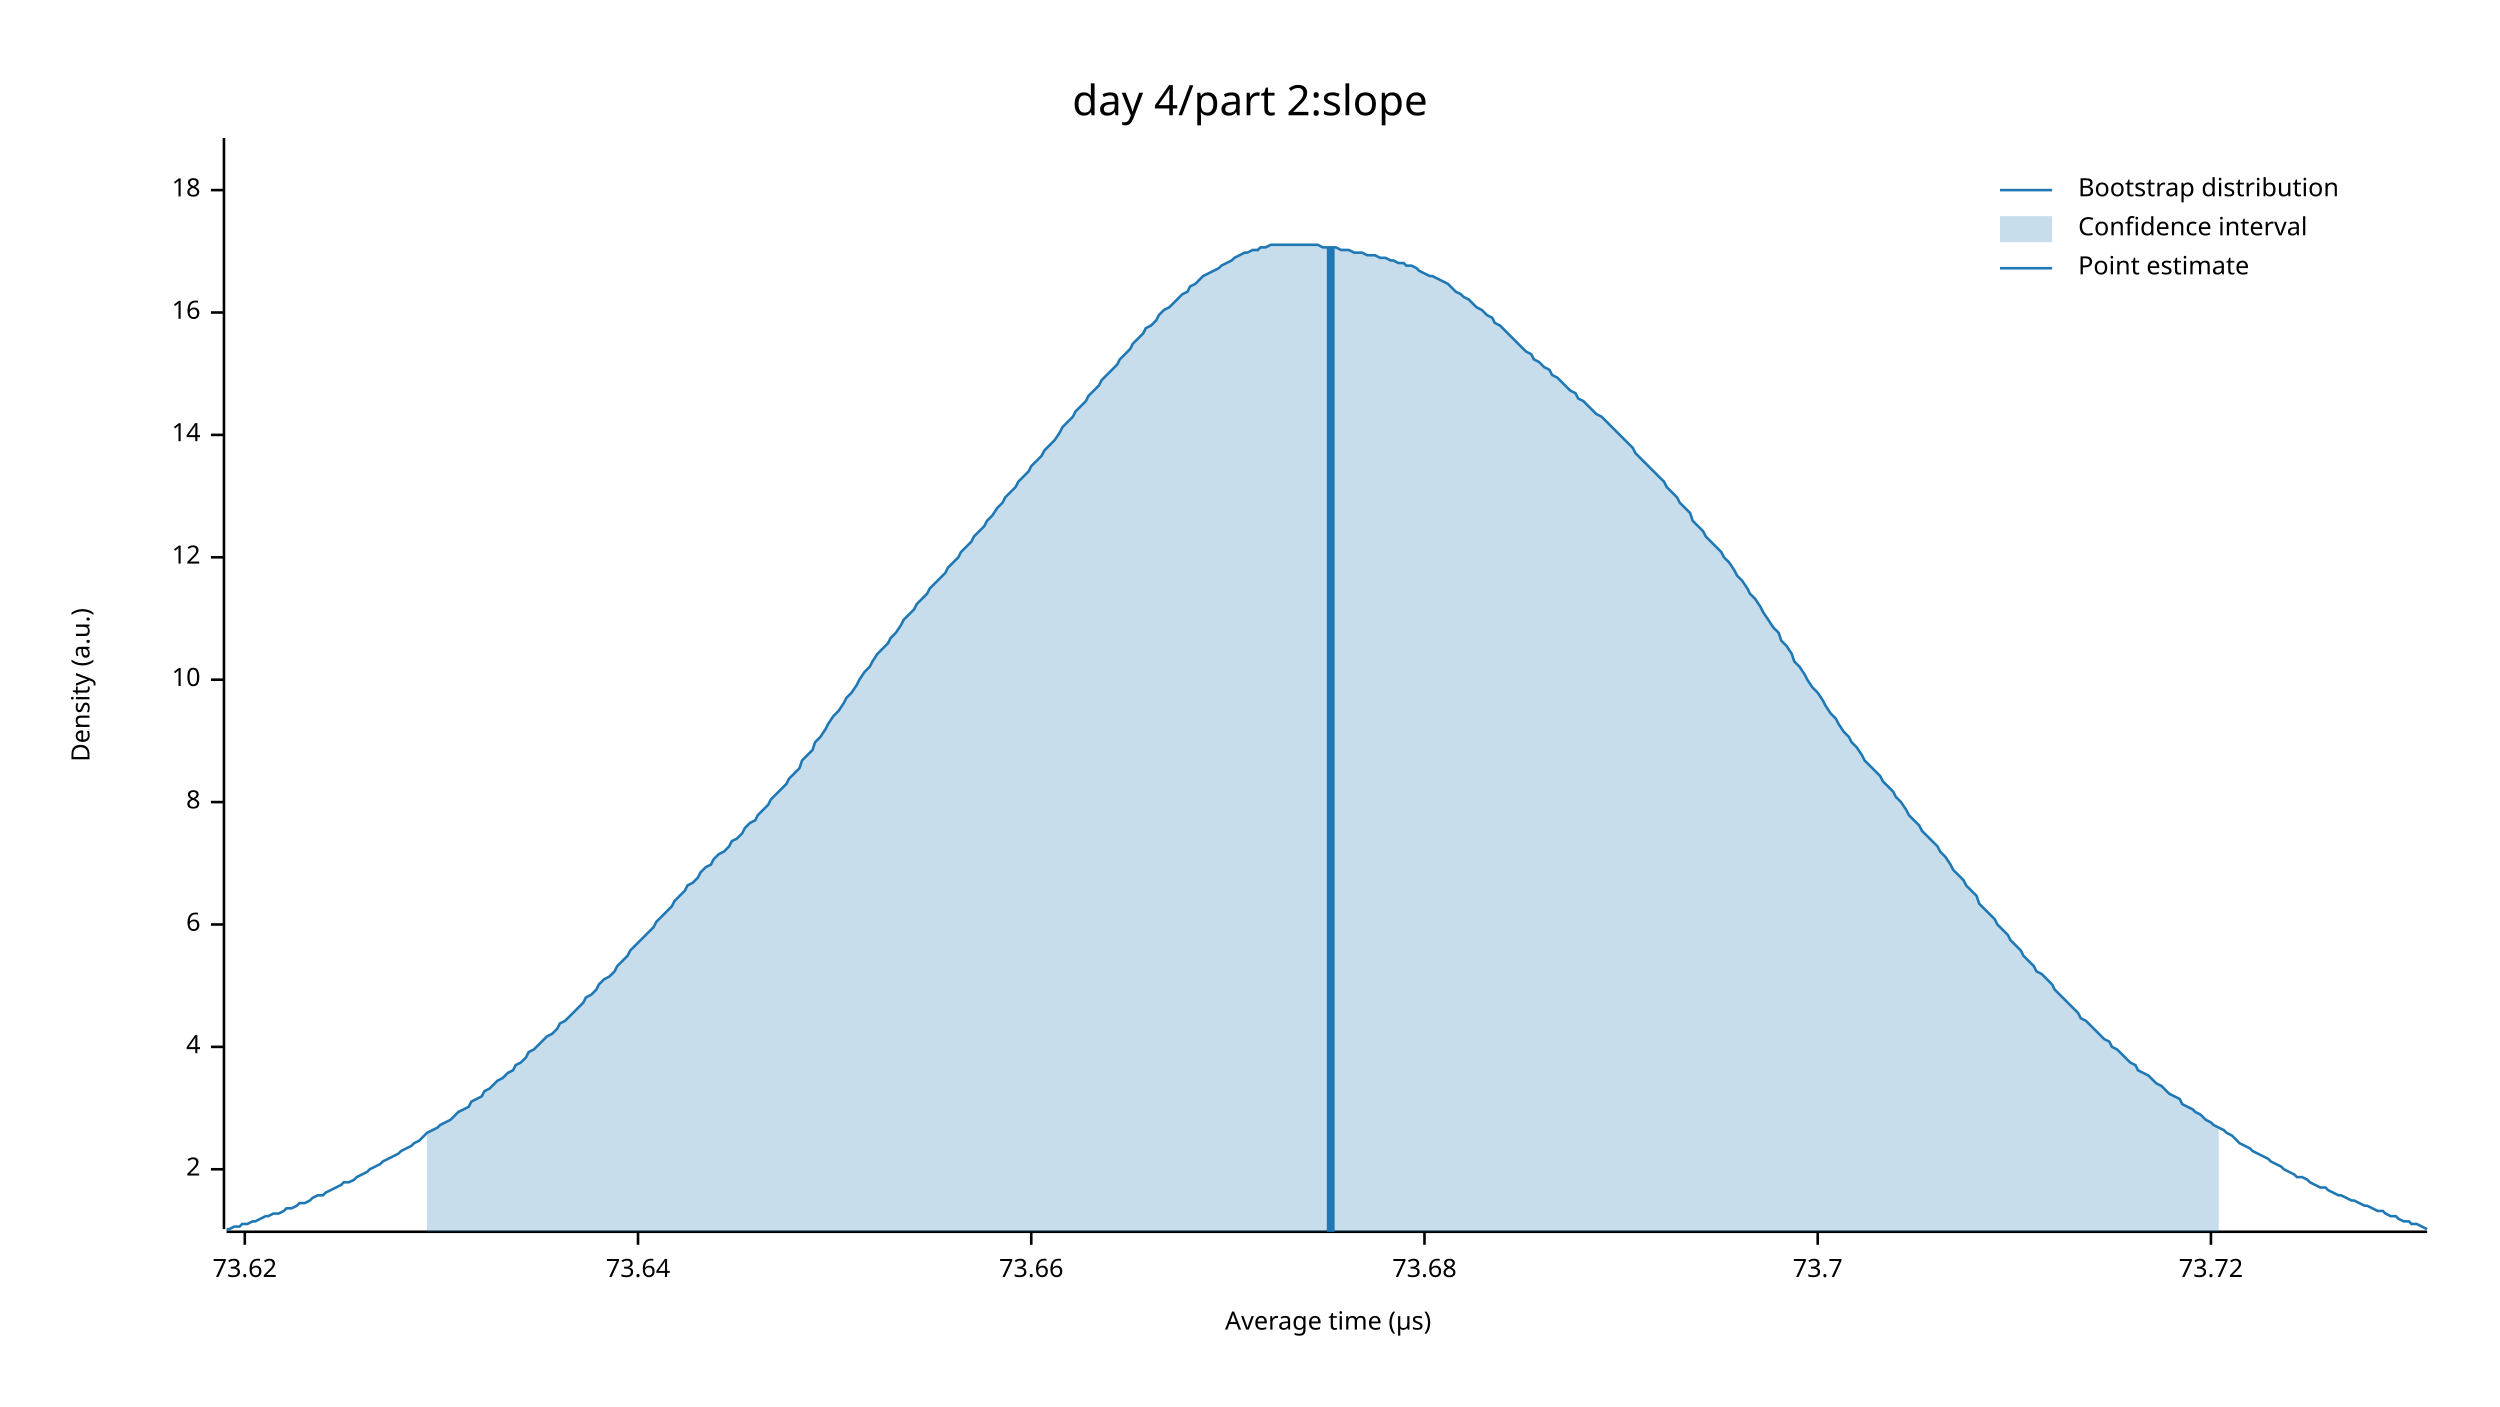
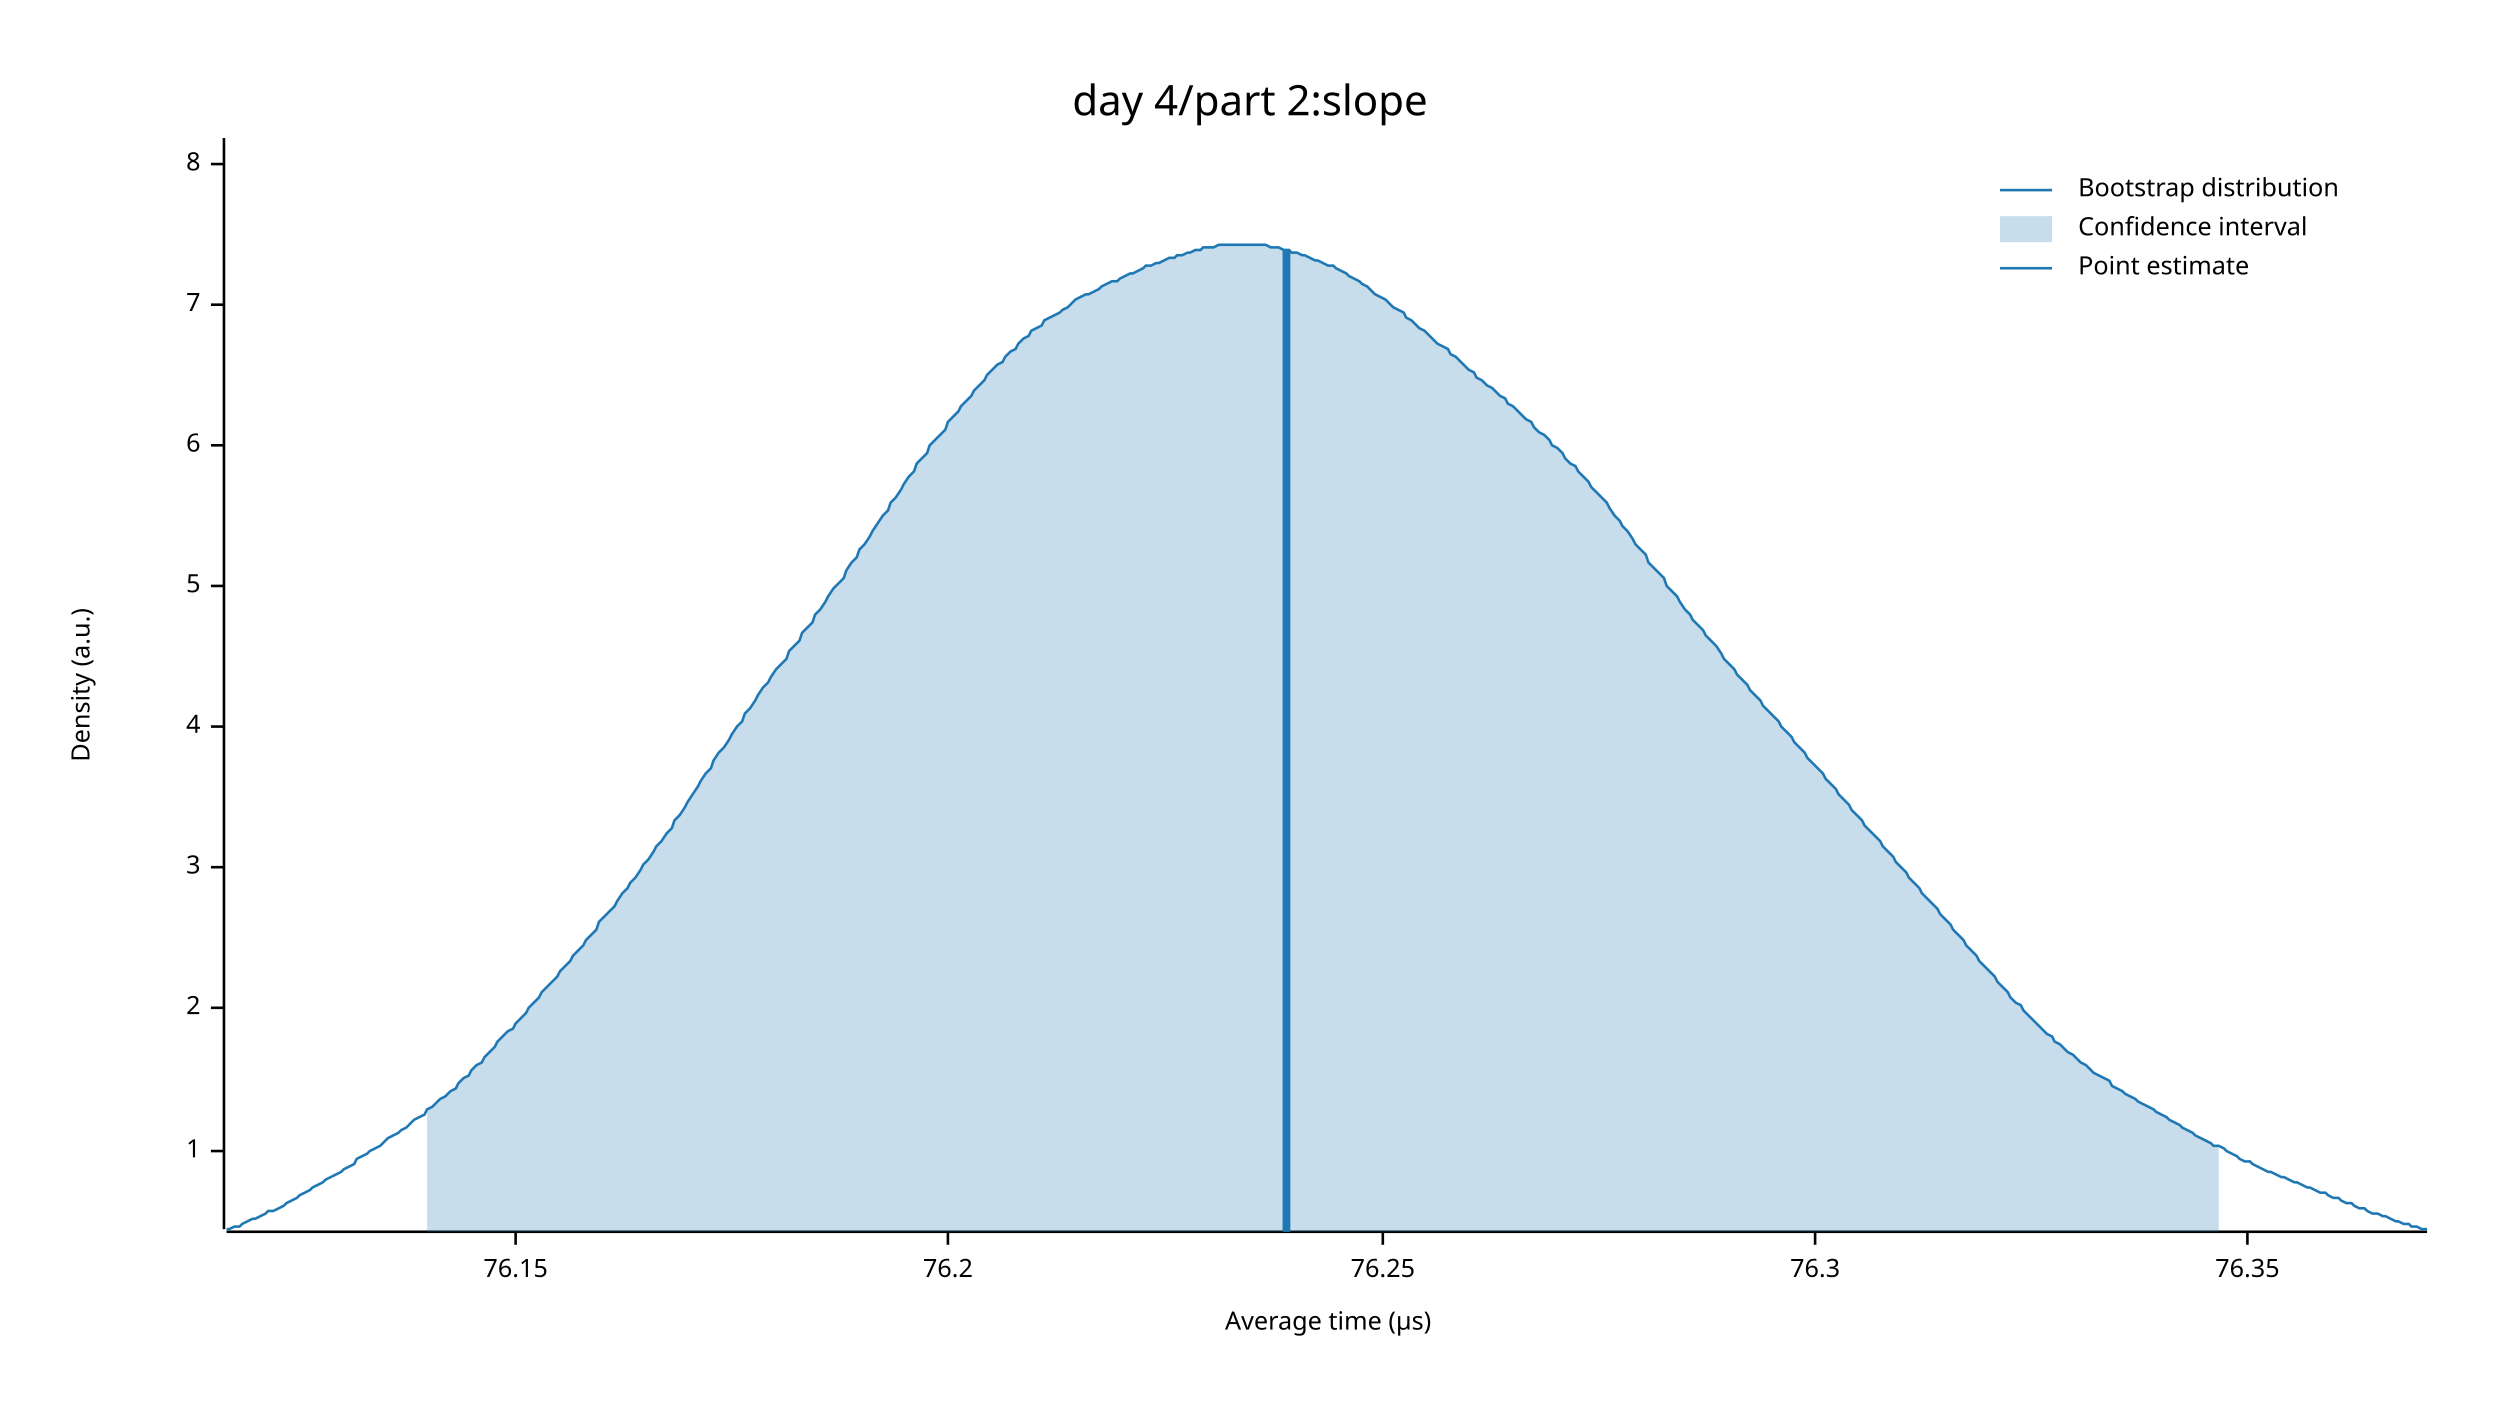
<svg xmlns="http://www.w3.org/2000/svg" width="960" height="540" viewBox="0 0 960 540">
  <text x="480" y="32" dy="0.76em" text-anchor="middle" font-family="sans-serif" font-size="16.129" opacity="1" fill="#000000">
day 4/part 2:slope
</text>
  <text x="27" y="263" dy="0.76em" text-anchor="middle" font-family="sans-serif" font-size="9.677" opacity="1" fill="#000000" transform="rotate(270, 27, 263)">
Density (a.u.)
</text>
  <text x="510" y="513" dy="-0.5ex" text-anchor="middle" font-family="sans-serif" font-size="9.677" opacity="1" fill="#000000">
Average time (µs)
</text>
  <polyline fill="none" opacity="1" stroke="#000000" stroke-width="1" points="86,53 86,472 " />
-   <text x="77" y="449" dy="0.5ex" text-anchor="end" font-family="sans-serif" font-size="9.677" opacity="1" fill="#000000">
+   <text x="77" y="442" dy="0.5ex" text-anchor="end" font-family="sans-serif" font-size="9.677" opacity="1" fill="#000000">
+ 1
+ </text>
+   <polyline fill="none" opacity="1" stroke="#000000" stroke-width="1" points="81,442 86,442 " />
+   <text x="77" y="387" dy="0.5ex" text-anchor="end" font-family="sans-serif" font-size="9.677" opacity="1" fill="#000000">
2
</text>
-   <polyline fill="none" opacity="1" stroke="#000000" stroke-width="1" points="81,449 86,449 " />
-   <text x="77" y="402" dy="0.5ex" text-anchor="end" font-family="sans-serif" font-size="9.677" opacity="1" fill="#000000">
+   <polyline fill="none" opacity="1" stroke="#000000" stroke-width="1" points="81,387 86,387 " />
+   <text x="77" y="333" dy="0.5ex" text-anchor="end" font-family="sans-serif" font-size="9.677" opacity="1" fill="#000000">
+ 3
+ </text>
+   <polyline fill="none" opacity="1" stroke="#000000" stroke-width="1" points="81,333 86,333 " />
+   <text x="77" y="279" dy="0.5ex" text-anchor="end" font-family="sans-serif" font-size="9.677" opacity="1" fill="#000000">
4
</text>
-   <polyline fill="none" opacity="1" stroke="#000000" stroke-width="1" points="81,402 86,402 " />
-   <text x="77" y="355" dy="0.5ex" text-anchor="end" font-family="sans-serif" font-size="9.677" opacity="1" fill="#000000">
+   <polyline fill="none" opacity="1" stroke="#000000" stroke-width="1" points="81,279 86,279 " />
+   <text x="77" y="225" dy="0.5ex" text-anchor="end" font-family="sans-serif" font-size="9.677" opacity="1" fill="#000000">
+ 5
+ </text>
+   <polyline fill="none" opacity="1" stroke="#000000" stroke-width="1" points="81,225 86,225 " />
+   <text x="77" y="171" dy="0.5ex" text-anchor="end" font-family="sans-serif" font-size="9.677" opacity="1" fill="#000000">
6
</text>
-   <polyline fill="none" opacity="1" stroke="#000000" stroke-width="1" points="81,355 86,355 " />
-   <text x="77" y="308" dy="0.5ex" text-anchor="end" font-family="sans-serif" font-size="9.677" opacity="1" fill="#000000">
+   <polyline fill="none" opacity="1" stroke="#000000" stroke-width="1" points="81,171 86,171 " />
+   <text x="77" y="117" dy="0.5ex" text-anchor="end" font-family="sans-serif" font-size="9.677" opacity="1" fill="#000000">
+ 7
+ </text>
+   <polyline fill="none" opacity="1" stroke="#000000" stroke-width="1" points="81,117 86,117 " />
+   <text x="77" y="63" dy="0.5ex" text-anchor="end" font-family="sans-serif" font-size="9.677" opacity="1" fill="#000000">
8
</text>
-   <polyline fill="none" opacity="1" stroke="#000000" stroke-width="1" points="81,308 86,308 " />
-   <text x="77" y="261" dy="0.5ex" text-anchor="end" font-family="sans-serif" font-size="9.677" opacity="1" fill="#000000">
- 10
+   <polyline fill="none" opacity="1" stroke="#000000" stroke-width="1" points="81,63 86,63 " />
+   <polyline fill="none" opacity="1" stroke="#000000" stroke-width="1" points="87,473 932,473 " />
+   <text x="198" y="483" dy="0.76em" text-anchor="middle" font-family="sans-serif" font-size="9.677" opacity="1" fill="#000000">
+ 76.15
</text>
-   <polyline fill="none" opacity="1" stroke="#000000" stroke-width="1" points="81,261 86,261 " />
-   <text x="77" y="214" dy="0.5ex" text-anchor="end" font-family="sans-serif" font-size="9.677" opacity="1" fill="#000000">
- 12
+   <polyline fill="none" opacity="1" stroke="#000000" stroke-width="1" points="198,473 198,478 " />
+   <text x="364" y="483" dy="0.76em" text-anchor="middle" font-family="sans-serif" font-size="9.677" opacity="1" fill="#000000">
+ 76.2
</text>
-   <polyline fill="none" opacity="1" stroke="#000000" stroke-width="1" points="81,214 86,214 " />
-   <text x="77" y="167" dy="0.5ex" text-anchor="end" font-family="sans-serif" font-size="9.677" opacity="1" fill="#000000">
- 14
+   <polyline fill="none" opacity="1" stroke="#000000" stroke-width="1" points="364,473 364,478 " />
+   <text x="531" y="483" dy="0.76em" text-anchor="middle" font-family="sans-serif" font-size="9.677" opacity="1" fill="#000000">
+ 76.25
</text>
-   <polyline fill="none" opacity="1" stroke="#000000" stroke-width="1" points="81,167 86,167 " />
-   <text x="77" y="120" dy="0.5ex" text-anchor="end" font-family="sans-serif" font-size="9.677" opacity="1" fill="#000000">
- 16
+   <polyline fill="none" opacity="1" stroke="#000000" stroke-width="1" points="531,473 531,478 " />
+   <text x="697" y="483" dy="0.76em" text-anchor="middle" font-family="sans-serif" font-size="9.677" opacity="1" fill="#000000">
+ 76.3
</text>
-   <polyline fill="none" opacity="1" stroke="#000000" stroke-width="1" points="81,120 86,120 " />
-   <text x="77" y="73" dy="0.5ex" text-anchor="end" font-family="sans-serif" font-size="9.677" opacity="1" fill="#000000">
- 18
+   <polyline fill="none" opacity="1" stroke="#000000" stroke-width="1" points="697,473 697,478 " />
+   <text x="863" y="483" dy="0.76em" text-anchor="middle" font-family="sans-serif" font-size="9.677" opacity="1" fill="#000000">
+ 76.35
</text>
-   <polyline fill="none" opacity="1" stroke="#000000" stroke-width="1" points="81,73 86,73 " />
-   <polyline fill="none" opacity="1" stroke="#000000" stroke-width="1" points="87,473 932,473 " />
-   <text x="94" y="483" dy="0.76em" text-anchor="middle" font-family="sans-serif" font-size="9.677" opacity="1" fill="#000000">
- 73.62
- </text>
-   <polyline fill="none" opacity="1" stroke="#000000" stroke-width="1" points="94,473 94,478 " />
-   <text x="245" y="483" dy="0.76em" text-anchor="middle" font-family="sans-serif" font-size="9.677" opacity="1" fill="#000000">
- 73.64
- </text>
-   <polyline fill="none" opacity="1" stroke="#000000" stroke-width="1" points="245,473 245,478 " />
-   <text x="396" y="483" dy="0.76em" text-anchor="middle" font-family="sans-serif" font-size="9.677" opacity="1" fill="#000000">
- 73.66
- </text>
-   <polyline fill="none" opacity="1" stroke="#000000" stroke-width="1" points="396,473 396,478 " />
-   <text x="547" y="483" dy="0.76em" text-anchor="middle" font-family="sans-serif" font-size="9.677" opacity="1" fill="#000000">
- 73.68
- </text>
-   <polyline fill="none" opacity="1" stroke="#000000" stroke-width="1" points="547,473 547,478 " />
-   <text x="698" y="483" dy="0.76em" text-anchor="middle" font-family="sans-serif" font-size="9.677" opacity="1" fill="#000000">
- 73.7
- </text>
-   <polyline fill="none" opacity="1" stroke="#000000" stroke-width="1" points="698,473 698,478 " />
-   <text x="849" y="483" dy="0.76em" text-anchor="middle" font-family="sans-serif" font-size="9.677" opacity="1" fill="#000000">
- 73.72
- </text>
-   <polyline fill="none" opacity="1" stroke="#000000" stroke-width="1" points="849,473 849,478 " />
-   <polyline fill="none" opacity="1" stroke="#1F78B4" stroke-width="1" points="87,472 88,472 90,471 92,471 93,470 95,470 97,469 98,469 100,468 102,467 103,467 105,466 107,466 109,465 110,464 112,464 114,463 115,462 117,462 119,461 120,460 122,459 124,459 125,458 127,457 129,456 131,455 132,454 134,454 136,453 137,452 139,451 141,450 142,449 144,448 146,447 147,446 149,445 151,444 153,443 154,442 156,441 158,440 159,439 161,438 163,436 164,435 166,434 168,433 169,432 171,431 173,430 175,428 176,427 178,426 180,425 181,423 183,422 185,421 186,419 188,418 190,416 191,415 193,414 195,412 197,411 198,409 200,408 202,406 203,404 205,403 207,401 208,400 210,398 212,397 214,395 215,393 217,392 219,390 220,389 222,387 224,385 225,383 227,382 229,380 230,378 232,376 234,375 236,373 237,371 239,369 241,367 242,365 244,363 246,361 247,360 249,358 251,356 252,354 254,352 256,350 258,348 259,346 261,344 263,342 264,340 266,339 268,337 269,335 271,333 273,332 274,330 276,328 278,327 280,325 281,323 283,322 285,320 286,318 288,316 290,315 291,313 293,311 295,309 296,307 298,305 300,303 302,301 303,299 305,297 307,295 308,292 310,290 312,288 313,285 315,283 317,280 318,278 320,275 322,273 324,270 325,268 327,266 329,263 330,261 332,258 334,256 335,254 337,251 339,249 341,247 342,245 344,243 346,240 347,238 349,236 351,234 352,232 354,230 356,228 357,226 359,224 361,222 363,220 364,218 366,216 368,214 369,212 371,210 373,208 374,206 376,204 378,202 379,200 381,198 383,195 385,193 386,191 388,189 390,187 391,185 393,183 395,181 396,179 398,177 400,175 401,173 403,171 405,169 407,166 408,164 410,162 412,160 413,158 415,156 417,154 418,152 420,150 422,148 423,146 425,144 427,142 429,140 430,138 432,136 434,134 435,132 437,130 439,128 440,126 442,125 444,123 445,121 447,119 449,118 451,116 452,115 454,113 456,112 457,110 459,109 461,107 462,106 464,105 466,104 468,103 469,102 471,101 473,100 474,99 476,98 478,97 479,97 481,96 483,96 484,95 486,95 488,94 490,94 491,94 493,94 495,94 496,94 498,94 500,94 501,94 503,94 505,94 506,94 508,95 510,95 512,95 513,95 515,96 517,96 518,96 520,97 522,97 523,97 525,98 527,98 528,98 530,99 532,99 534,100 535,100 537,101 539,101 540,102 542,102 544,103 545,104 547,105 549,106 550,106 552,107 554,108 556,109 557,110 559,112 561,113 562,114 564,115 566,117 567,118 569,119 571,121 573,122 574,124 576,125 578,127 579,128 581,130 583,132 584,133 586,135 588,136 589,138 591,139 593,141 595,142 596,144 598,145 600,147 601,148 603,150 605,151 606,153 608,154 610,156 611,157 613,159 615,160 617,162 618,163 620,165 622,167 623,168 625,170 627,172 628,174 630,176 632,178 633,179 635,181 637,183 639,185 640,187 642,189 644,191 645,193 647,195 649,197 650,200 652,202 654,204 655,206 657,208 659,210 661,212 662,214 664,216 666,219 667,221 669,223 671,226 672,228 674,230 676,233 677,235 679,238 681,241 683,243 684,246 686,248 688,251 689,254 691,256 693,259 694,261 696,264 698,266 700,269 701,271 703,274 705,276 706,278 708,281 710,283 711,285 713,287 715,290 716,292 718,294 720,296 722,298 723,300 725,302 727,304 728,306 730,308 732,311 733,313 735,315 737,317 738,319 740,321 742,323 744,325 745,327 747,329 749,332 750,334 752,336 754,338 755,340 757,342 759,344 760,347 762,349 764,351 766,353 767,355 769,357 771,359 772,361 774,363 776,365 777,367 779,369 781,371 782,373 784,374 786,376 788,378 789,380 791,382 793,384 794,385 796,387 798,389 799,391 801,392 803,394 804,395 806,397 808,399 810,400 811,402 813,403 815,405 816,406 818,408 820,409 821,411 823,412 825,413 827,415 828,416 830,417 832,419 833,420 835,421 837,422 838,424 840,425 842,426 843,427 845,428 847,430 849,431 850,432 852,433 854,434 855,435 857,436 859,438 860,439 862,440 864,441 865,442 867,443 869,444 871,445 872,446 874,447 876,448 877,449 879,450 881,451 882,452 884,452 886,453 887,454 889,455 891,456 893,456 894,457 896,458 898,459 899,459 901,460 903,461 904,461 906,462 908,463 909,463 911,464 913,465 915,465 916,466 918,467 920,467 921,468 923,469 925,469 926,470 928,470 930,471 932,472 " />
-   <polygon opacity="0.25" fill="#1F78B4" points="164,435 166,434 168,433 169,432 171,431 173,430 175,428 176,427 178,426 180,425 181,423 183,422 185,421 186,419 188,418 190,416 191,415 193,414 195,412 197,411 198,409 200,408 202,406 203,404 205,403 207,401 208,400 210,398 212,397 214,395 215,393 217,392 219,390 220,389 222,387 224,385 225,383 227,382 229,380 230,378 232,376 234,375 236,373 237,371 239,369 241,367 242,365 244,363 246,361 247,360 249,358 251,356 252,354 254,352 256,350 258,348 259,346 261,344 263,342 264,340 266,339 268,337 269,335 271,333 273,332 274,330 276,328 278,327 280,325 281,323 283,322 285,320 286,318 288,316 290,315 291,313 293,311 295,309 296,307 298,305 300,303 302,301 303,299 305,297 307,295 308,292 310,290 312,288 313,285 315,283 317,280 318,278 320,275 322,273 324,270 325,268 327,266 329,263 330,261 332,258 334,256 335,254 337,251 339,249 341,247 342,245 344,243 346,240 347,238 349,236 351,234 352,232 354,230 356,228 357,226 359,224 361,222 363,220 364,218 366,216 368,214 369,212 371,210 373,208 374,206 376,204 378,202 379,200 381,198 383,195 385,193 386,191 388,189 390,187 391,185 393,183 395,181 396,179 398,177 400,175 401,173 403,171 405,169 407,166 408,164 410,162 412,160 413,158 415,156 417,154 418,152 420,150 422,148 423,146 425,144 427,142 429,140 430,138 432,136 434,134 435,132 437,130 439,128 440,126 442,125 444,123 445,121 447,119 449,118 451,116 452,115 454,113 456,112 457,110 459,109 461,107 462,106 464,105 466,104 468,103 469,102 471,101 473,100 474,99 476,98 478,97 479,97 481,96 483,96 484,95 486,95 488,94 490,94 491,94 493,94 495,94 496,94 498,94 500,94 501,94 503,94 505,94 506,94 508,95 510,95 512,95 513,95 515,96 517,96 518,96 520,97 522,97 523,97 525,98 527,98 528,98 530,99 532,99 534,100 535,100 537,101 539,101 540,102 542,102 544,103 545,104 547,105 549,106 550,106 552,107 554,108 556,109 557,110 559,112 561,113 562,114 564,115 566,117 567,118 569,119 571,121 573,122 574,124 576,125 578,127 579,128 581,130 583,132 584,133 586,135 588,136 589,138 591,139 593,141 595,142 596,144 598,145 600,147 601,148 603,150 605,151 606,153 608,154 610,156 611,157 613,159 615,160 617,162 618,163 620,165 622,167 623,168 625,170 627,172 628,174 630,176 632,178 633,179 635,181 637,183 639,185 640,187 642,189 644,191 645,193 647,195 649,197 650,200 652,202 654,204 655,206 657,208 659,210 661,212 662,214 664,216 666,219 667,221 669,223 671,226 672,228 674,230 676,233 677,235 679,238 681,241 683,243 684,246 686,248 688,251 689,254 691,256 693,259 694,261 696,264 698,266 700,269 701,271 703,274 705,276 706,278 708,281 710,283 711,285 713,287 715,290 716,292 718,294 720,296 722,298 723,300 725,302 727,304 728,306 730,308 732,311 733,313 735,315 737,317 738,319 740,321 742,323 744,325 745,327 747,329 749,332 750,334 752,336 754,338 755,340 757,342 759,344 760,347 762,349 764,351 766,353 767,355 769,357 771,359 772,361 774,363 776,365 777,367 779,369 781,371 782,373 784,374 786,376 788,378 789,380 791,382 793,384 794,385 796,387 798,389 799,391 801,392 803,394 804,395 806,397 808,399 810,400 811,402 813,403 815,405 816,406 818,408 820,409 821,411 823,412 825,413 827,415 828,416 830,417 832,419 833,420 835,421 837,422 838,424 840,425 842,426 843,427 845,428 847,430 849,431 850,432 852,433 852,473 164,473 " />
-   <polyline fill="none" opacity="1" stroke="#1F78B4" stroke-width="3" points="511,473 511,95 " />
+   <polyline fill="none" opacity="1" stroke="#000000" stroke-width="1" points="863,473 863,478 " />
+   <polyline fill="none" opacity="1" stroke="#1F78B4" stroke-width="1" points="87,472 88,472 90,471 92,471 93,470 95,469 97,468 98,468 100,467 102,466 103,465 105,465 107,464 109,463 110,462 112,461 114,460 115,459 117,458 119,457 120,456 122,455 124,454 125,453 127,452 129,451 131,450 132,449 134,448 136,447 137,445 139,444 141,443 142,442 144,441 146,440 147,439 149,437 151,436 153,435 154,434 156,433 158,431 159,430 161,429 163,428 164,426 166,425 168,423 169,422 171,421 173,419 175,418 176,416 178,414 180,413 181,411 183,409 185,408 186,406 188,404 190,402 191,400 193,398 195,396 197,395 198,393 200,391 202,389 203,387 205,385 207,383 208,381 210,379 212,377 214,375 215,373 217,371 219,369 220,367 222,365 224,363 225,361 227,359 229,357 230,354 232,352 234,350 236,348 237,346 239,343 241,341 242,339 244,337 246,334 247,332 249,330 251,327 252,325 254,323 256,320 258,318 259,315 261,313 263,310 264,308 266,305 268,302 269,300 271,297 273,295 274,292 276,289 278,287 280,284 281,282 283,279 285,277 286,274 288,272 290,269 291,267 293,264 295,262 296,260 298,257 300,255 302,253 303,250 305,248 307,246 308,243 310,241 312,239 313,236 315,234 317,231 318,229 320,226 322,224 324,222 325,219 327,216 329,214 330,211 332,209 334,206 335,204 337,201 339,198 341,196 342,193 344,191 346,188 347,186 349,183 351,181 352,178 354,176 356,174 357,171 359,169 361,167 363,165 364,162 366,160 368,158 369,156 371,154 373,152 374,150 376,148 378,146 379,144 381,142 383,140 385,139 386,137 388,135 390,134 391,132 393,130 395,129 396,127 398,126 400,125 401,123 403,122 405,121 407,120 408,119 410,118 412,116 413,115 415,114 417,113 418,113 420,112 422,111 423,110 425,109 427,108 429,108 430,107 432,106 434,105 435,105 437,104 439,103 440,102 442,102 444,101 445,101 447,100 449,99 451,99 452,98 454,98 456,97 457,97 459,96 461,96 462,95 464,95 466,95 468,94 469,94 471,94 473,94 474,94 476,94 478,94 479,94 481,94 483,94 484,94 486,94 488,95 490,95 491,95 493,96 495,96 496,97 498,97 500,98 501,98 503,99 505,100 506,100 508,101 510,102 512,102 513,103 515,104 517,105 518,106 520,107 522,108 523,109 525,110 527,112 528,113 530,114 532,115 534,117 535,118 537,119 539,120 540,122 542,123 544,125 545,126 547,127 549,129 550,130 552,132 554,133 556,134 557,136 559,137 561,139 562,140 564,142 566,143 567,145 569,146 571,148 573,149 574,150 576,152 578,153 579,155 581,156 583,158 584,159 586,161 588,162 589,164 591,166 593,167 595,169 596,171 598,172 600,174 601,176 603,178 605,179 606,181 608,183 610,185 611,187 613,189 615,191 617,193 618,195 620,198 622,200 623,202 625,204 627,207 628,209 630,211 632,213 633,216 635,218 637,220 639,222 640,225 642,227 644,229 645,231 647,234 649,236 650,238 652,240 654,242 655,244 657,246 659,248 661,251 662,253 664,255 666,257 667,259 669,261 671,263 672,265 674,267 676,269 677,271 679,273 681,275 683,277 684,279 686,281 688,283 689,285 691,287 693,289 694,291 696,293 698,295 700,297 701,299 703,301 705,303 706,305 708,307 710,309 711,311 713,313 715,315 716,317 718,319 720,321 722,323 723,325 725,327 727,329 728,331 730,333 732,335 733,337 735,339 737,341 738,343 740,345 742,347 744,349 745,351 747,353 749,355 750,357 752,359 754,361 755,363 757,365 759,367 760,369 762,371 764,373 766,375 767,377 769,379 771,381 772,383 774,385 776,386 777,388 779,390 781,392 782,393 784,395 786,397 788,398 789,400 791,401 793,403 794,404 796,405 798,407 799,408 801,409 803,411 804,412 806,413 808,414 810,415 811,417 813,418 815,419 816,420 818,421 820,422 821,423 823,424 825,425 827,426 828,427 830,428 832,429 833,430 835,431 837,432 838,433 840,434 842,435 843,436 845,437 847,438 849,439 850,440 852,440 854,441 855,442 857,443 859,444 860,445 862,446 864,446 865,447 867,448 869,449 871,450 872,450 874,451 876,452 877,452 879,453 881,454 882,454 884,455 886,456 887,456 889,457 891,458 893,458 894,459 896,460 898,460 899,461 901,462 903,462 904,463 906,464 908,464 909,465 911,466 913,466 915,467 916,467 918,468 920,469 921,469 923,470 925,470 926,471 928,471 930,472 932,472 " />
+   <polygon opacity="0.25" fill="#1F78B4" points="164,426 166,425 168,423 169,422 171,421 173,419 175,418 176,416 178,414 180,413 181,411 183,409 185,408 186,406 188,404 190,402 191,400 193,398 195,396 197,395 198,393 200,391 202,389 203,387 205,385 207,383 208,381 210,379 212,377 214,375 215,373 217,371 219,369 220,367 222,365 224,363 225,361 227,359 229,357 230,354 232,352 234,350 236,348 237,346 239,343 241,341 242,339 244,337 246,334 247,332 249,330 251,327 252,325 254,323 256,320 258,318 259,315 261,313 263,310 264,308 266,305 268,302 269,300 271,297 273,295 274,292 276,289 278,287 280,284 281,282 283,279 285,277 286,274 288,272 290,269 291,267 293,264 295,262 296,260 298,257 300,255 302,253 303,250 305,248 307,246 308,243 310,241 312,239 313,236 315,234 317,231 318,229 320,226 322,224 324,222 325,219 327,216 329,214 330,211 332,209 334,206 335,204 337,201 339,198 341,196 342,193 344,191 346,188 347,186 349,183 351,181 352,178 354,176 356,174 357,171 359,169 361,167 363,165 364,162 366,160 368,158 369,156 371,154 373,152 374,150 376,148 378,146 379,144 381,142 383,140 385,139 386,137 388,135 390,134 391,132 393,130 395,129 396,127 398,126 400,125 401,123 403,122 405,121 407,120 408,119 410,118 412,116 413,115 415,114 417,113 418,113 420,112 422,111 423,110 425,109 427,108 429,108 430,107 432,106 434,105 435,105 437,104 439,103 440,102 442,102 444,101 445,101 447,100 449,99 451,99 452,98 454,98 456,97 457,97 459,96 461,96 462,95 464,95 466,95 468,94 469,94 471,94 473,94 474,94 476,94 478,94 479,94 481,94 483,94 484,94 486,94 488,95 490,95 491,95 493,96 495,96 496,97 498,97 500,98 501,98 503,99 505,100 506,100 508,101 510,102 512,102 513,103 515,104 517,105 518,106 520,107 522,108 523,109 525,110 527,112 528,113 530,114 532,115 534,117 535,118 537,119 539,120 540,122 542,123 544,125 545,126 547,127 549,129 550,130 552,132 554,133 556,134 557,136 559,137 561,139 562,140 564,142 566,143 567,145 569,146 571,148 573,149 574,150 576,152 578,153 579,155 581,156 583,158 584,159 586,161 588,162 589,164 591,166 593,167 595,169 596,171 598,172 600,174 601,176 603,178 605,179 606,181 608,183 610,185 611,187 613,189 615,191 617,193 618,195 620,198 622,200 623,202 625,204 627,207 628,209 630,211 632,213 633,216 635,218 637,220 639,222 640,225 642,227 644,229 645,231 647,234 649,236 650,238 652,240 654,242 655,244 657,246 659,248 661,251 662,253 664,255 666,257 667,259 669,261 671,263 672,265 674,267 676,269 677,271 679,273 681,275 683,277 684,279 686,281 688,283 689,285 691,287 693,289 694,291 696,293 698,295 700,297 701,299 703,301 705,303 706,305 708,307 710,309 711,311 713,313 715,315 716,317 718,319 720,321 722,323 723,325 725,327 727,329 728,331 730,333 732,335 733,337 735,339 737,341 738,343 740,345 742,347 744,349 745,351 747,353 749,355 750,357 752,359 754,361 755,363 757,365 759,367 760,369 762,371 764,373 766,375 767,377 769,379 771,381 772,383 774,385 776,386 777,388 779,390 781,392 782,393 784,395 786,397 788,398 789,400 791,401 793,403 794,404 796,405 798,407 799,408 801,409 803,411 804,412 806,413 808,414 810,415 811,417 813,418 815,419 816,420 818,421 820,422 821,423 823,424 825,425 827,426 828,427 830,428 832,429 833,430 835,431 837,432 838,433 840,434 842,435 843,436 845,437 847,438 849,439 850,440 852,440 852,473 164,473 " />
+   <polyline fill="none" opacity="1" stroke="#1F78B4" stroke-width="3" points="494,473 494,96 " />
  <text x="798" y="68" dy="0.76em" text-anchor="start" font-family="sans-serif" font-size="9.677" opacity="1" fill="#000000">
Bootstrap distribution
</text>
  <text x="798" y="83" dy="0.76em" text-anchor="start" font-family="sans-serif" font-size="9.677" opacity="1" fill="#000000">
Confidence interval
</text>
  <text x="798" y="98" dy="0.76em" text-anchor="start" font-family="sans-serif" font-size="9.677" opacity="1" fill="#000000">
Point estimate
</text>
  <polyline fill="none" opacity="1" stroke="#1F78B4" stroke-width="1" points="768,73 788,73 " />
  <rect x="768" y="83" width="20" height="10" opacity="0.25" fill="#1F78B4" stroke="none" />
  <polyline fill="none" opacity="1" stroke="#1F78B4" stroke-width="1" points="768,103 788,103 " />
</svg>
